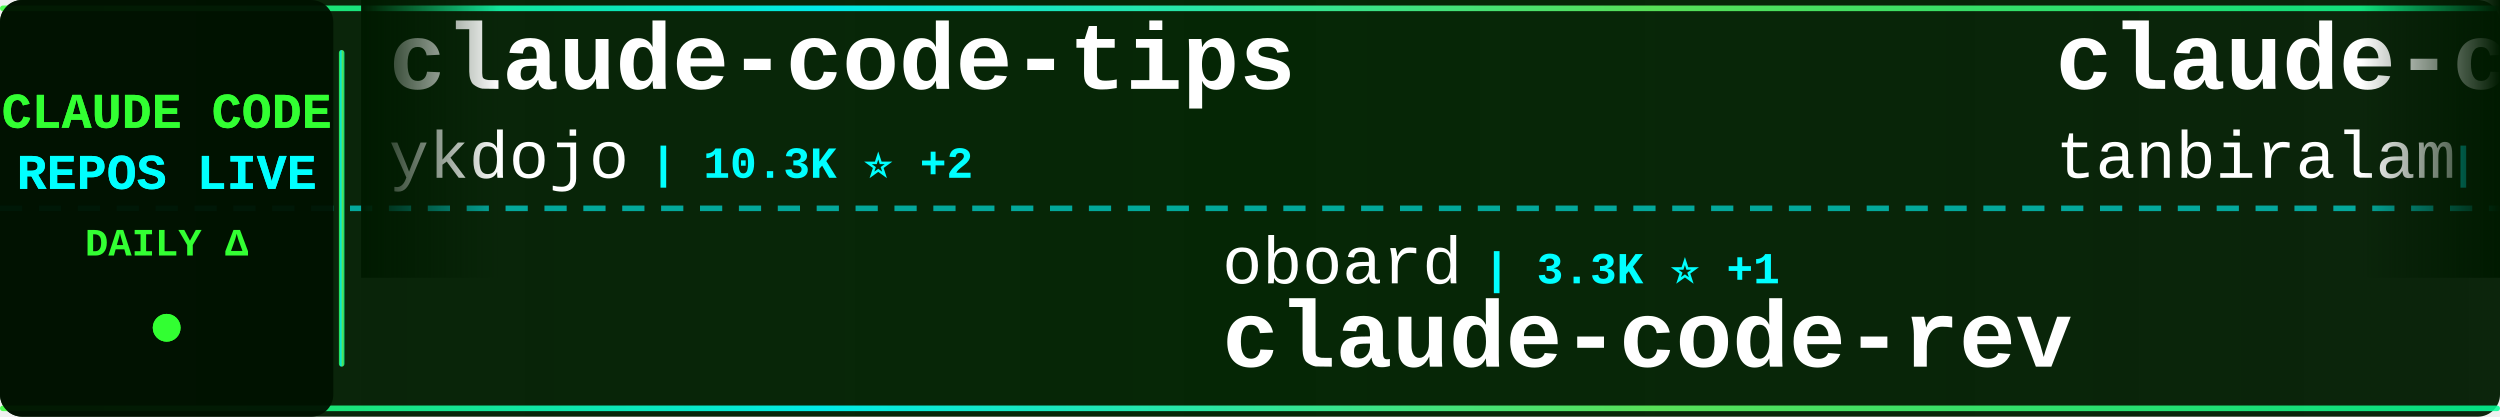
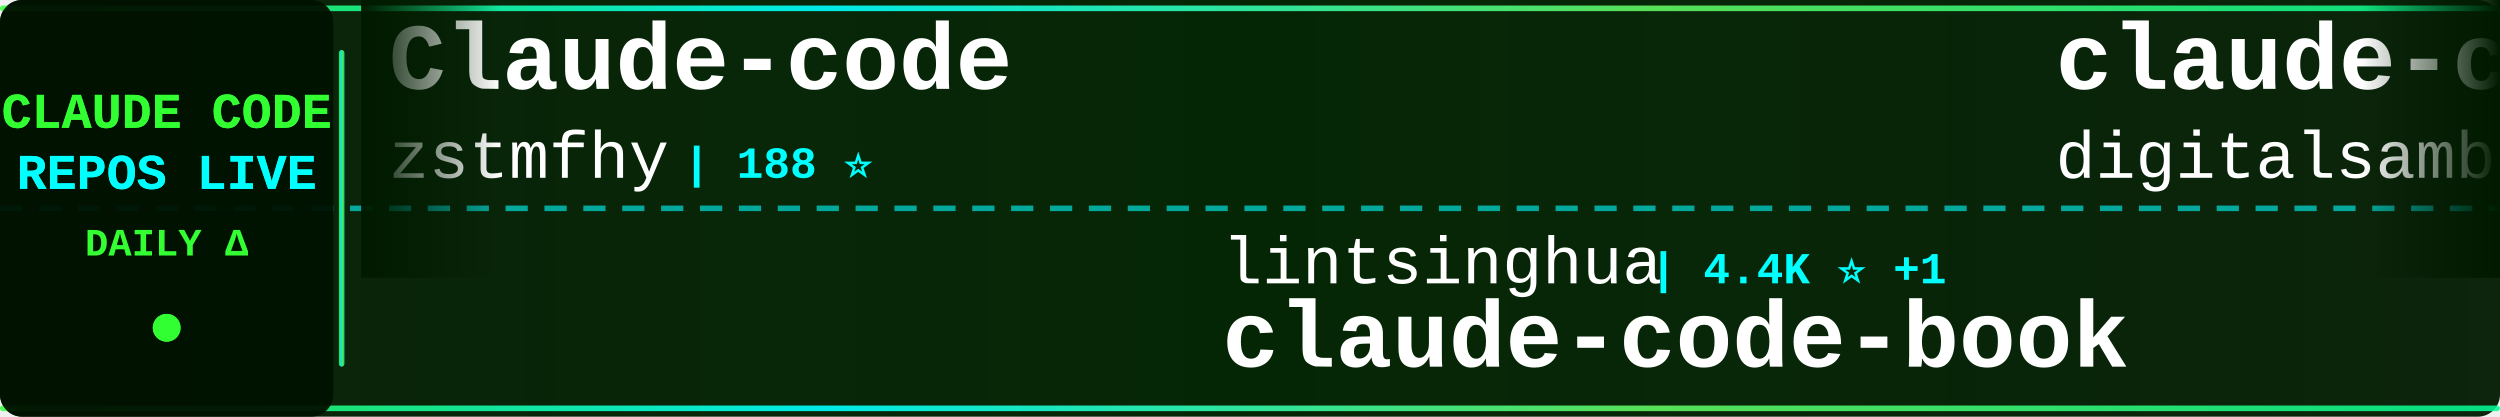
<svg xmlns="http://www.w3.org/2000/svg" width="900" height="150">
  <defs>
    <linearGradient id="tickerBg" x1="0%" y1="0%" x2="100%" y2="0%">
      <stop offset="0%" style="stop-color:#001a00;stop-opacity:0.95" />
      <stop offset="50%" style="stop-color:#002200;stop-opacity:0.98" />
      <stop offset="100%" style="stop-color:#001a00;stop-opacity:0.95" />
    </linearGradient>
    <linearGradient id="borderGrad" x1="0%" y1="0%" x2="100%" y2="0%">
      <stop offset="0%" style="stop-color:#33ff33;stop-opacity:0.85">
        <animate attributeName="stop-opacity" values="0.85;1;0.85" dur="2s" repeatCount="indefinite" />
      </stop>
      <stop offset="33%" style="stop-color:#00ffff;stop-opacity:0.9">
        <animate attributeName="stop-opacity" values="0.9;1;0.9" dur="2.2s" repeatCount="indefinite" />
      </stop>
      <stop offset="66%" style="stop-color:#66ff66;stop-opacity:0.85">
        <animate attributeName="stop-opacity" values="0.85;1;0.85" dur="1.8s" repeatCount="indefinite" />
      </stop>
      <stop offset="100%" style="stop-color:#00ff99;stop-opacity:0.85">
        <animate attributeName="stop-opacity" values="0.85;1;0.85" dur="2s" repeatCount="indefinite" />
      </stop>
    </linearGradient>
    <filter id="textGlow">
      <feGaussianBlur stdDeviation="0.1" result="coloredBlur" />
      <feMerge>
        <feMergeNode in="coloredBlur" />
        <feMergeNode in="SourceGraphic" />
      </feMerge>
    </filter>
    <filter id="metricGlow">
      <feGaussianBlur stdDeviation="0.2" result="coloredBlur" />
      <feMerge>
        <feMergeNode in="coloredBlur" />
        <feMergeNode in="SourceGraphic" />
      </feMerge>
    </filter>
    <linearGradient id="leftFade" x1="0%" y1="0%" x2="100%" y2="0%">
      <stop offset="0%" style="stop-color:#001a00;stop-opacity:1" />
      <stop offset="100%" style="stop-color:#001a00;stop-opacity:0" />
    </linearGradient>
    <linearGradient id="rightFade" x1="0%" y1="0%" x2="100%" y2="0%">
      <stop offset="0%" style="stop-color:#001a00;stop-opacity:0" />
      <stop offset="100%" style="stop-color:#001a00;stop-opacity:1" />
    </linearGradient>
  </defs>
  <rect width="900" height="150" fill="url(#tickerBg)" rx="8" />
  <rect x="0" y="2" width="900" height="2" fill="url(#borderGrad)" rx="1" />
  <rect x="0" y="146" width="900" height="2" fill="url(#borderGrad)" rx="1" />
  <line x1="0" y1="75" x2="900" y2="75" stroke="#00ffff" stroke-width="2" stroke-dasharray="8 6" opacity="0.6" />
  <rect x="0" y="0" width="120" height="150" fill="#001100" opacity="0.95" rx="8" />
  <text x="60" y="46" font-family="'Courier New', monospace" font-size="18" font-weight="bold" fill="#33ff33" text-anchor="middle" filter="url(#textGlow)">
    CLAUDE CODE
  </text>
  <text x="60" y="68" font-family="'Courier New', monospace" font-size="18" font-weight="bold" fill="#00ffff" text-anchor="middle" filter="url(#textGlow)">
    REPOS LIVE
  </text>
  <text x="60" y="92" font-family="'Courier New', monospace" font-size="14" font-weight="bold" fill="#33ff33" text-anchor="middle">
    DAILY Δ
  </text>
  <circle cx="60" cy="118" r="5" fill="#33ff33" filter="url(#metricGlow)">
    <animate attributeName="r" values="4;6;4" dur="1.5s" repeatCount="indefinite" />
    <animate attributeName="opacity" values="0.6;1;0.6" dur="1.5s" repeatCount="indefinite" />
  </circle>
  <rect x="122" y="18" width="2" height="114" fill="url(#borderGrad)" rx="1" />
  <clipPath id="tickerClip">
    <rect x="130" y="0" width="770" height="150" />
  </clipPath>
  <g clip-path="url(#tickerClip)">
    <g id="tickerItems">
      <animateTransform attributeName="transform" attributeType="XML" type="translate" from="0 0" to="-3000 0" dur="54s" repeatCount="indefinite" />
      <g transform="translate(0, 0)">
-         <text x="140" y="32" font-family="'Courier New', monospace" font-size="34" font-weight="bold" fill="#ffffff">claude-code-tips</text>
-         <text x="140" y="64" font-family="'Courier New', monospace" font-size="24" font-weight="normal" fill="#ffffff" opacity="1.0">ykdojo</text>
-         <text x="234" y="64" font-family="'Courier New', monospace" font-size="16" font-weight="bold" fill="#00ffff"> | 10.3K ⭐ +2</text>
+         <text x="140" y="32" font-family="'Courier New', monospace" font-size="34" font-weight="bold" fill="#ffffff">Claude-code</text>
+         <text x="140" y="64" font-family="'Courier New', monospace" font-size="24" font-weight="normal" fill="#ffffff" opacity="1.0">zstmfhy</text>
+         <text x="246" y="64" font-family="'Courier New', monospace" font-size="16" font-weight="bold" fill="#00ffff"> | 188 ⭐</text>
      </g>
      <g transform="translate(300, 0)">
-         <text x="140" y="102" font-family="'Courier New', monospace" font-size="24" font-weight="normal" fill="#ffffff" opacity="1.0">oboard</text>
-         <text x="234" y="102" font-family="'Courier New', monospace" font-size="16" font-weight="bold" fill="#00ffff"> | 3.3K ⭐ +1</text>
-         <text x="140" y="132" font-family="'Courier New', monospace" font-size="34" font-weight="bold" fill="#ffffff">claude-code-rev</text>
+         <text x="140" y="102" font-family="'Courier New', monospace" font-size="24" font-weight="normal" fill="#ffffff" opacity="1.0">lintsinghua</text>
+         <text x="294" y="102" font-family="'Courier New', monospace" font-size="16" font-weight="bold" fill="#00ffff"> | 4.4K ⭐ +1</text>
+         <text x="140" y="132" font-family="'Courier New', monospace" font-size="34" font-weight="bold" fill="#ffffff">claude-code-book</text>
      </g>
      <g transform="translate(600, 0)">
-         <text x="140" y="32" font-family="'Courier New', monospace" font-size="34" font-weight="bold" fill="#ffffff">claude-code</text>
-         <text x="140" y="64" font-family="'Courier New', monospace" font-size="24" font-weight="normal" fill="#ffffff" opacity="1.0">tanbiralam</text>
-         <text x="282" y="64" font-family="'Courier New', monospace" font-size="16" font-weight="bold" fill="#00ffff"> | 2.4K ⭐</text>
+         <text x="140" y="32" font-family="'Courier New', monospace" font-size="34" font-weight="bold" fill="#ffffff">claude-code-video-toolki...</text>
+         <text x="140" y="64" font-family="'Courier New', monospace" font-size="24" font-weight="normal" fill="#ffffff" opacity="1.0">digitalsamba</text>
+         <text x="306" y="64" font-family="'Courier New', monospace" font-size="16" font-weight="bold" fill="#00ffff"> | 2.6K ⭐ +4</text>
      </g>
      <g transform="translate(900, 0)">
-         <text x="140" y="102" font-family="'Courier New', monospace" font-size="24" font-weight="normal" fill="#ffffff" opacity="1.0">VILA-Lab</text>
-         <text x="258" y="102" font-family="'Courier New', monospace" font-size="16" font-weight="bold" fill="#00ffff"> | 2.2K ⭐</text>
-         <text x="140" y="132" font-family="'Courier New', monospace" font-size="34" font-weight="bold" fill="#ffffff">Dive-into-Claude-Code</text>
+         <text x="140" y="102" font-family="'Courier New', monospace" font-size="24" font-weight="normal" fill="#ffffff" opacity="1.0">alejandrobalderas</text>
+         <text x="366" y="102" font-family="'Courier New', monospace" font-size="16" font-weight="bold" fill="#00ffff"> | 3.0K ⭐</text>
+         <text x="140" y="132" font-family="'Courier New', monospace" font-size="34" font-weight="bold" fill="#ffffff">claude-code-from-source</text>
      </g>
      <g transform="translate(1200, 0)">
-         <text x="140" y="32" font-family="'Courier New', monospace" font-size="34" font-weight="bold" fill="#ffffff">claude-code</text>
-         <text x="140" y="64" font-family="'Courier New', monospace" font-size="24" font-weight="normal" fill="#ffffff" opacity="1.0">mehmoodosman</text>
-         <text x="306" y="64" font-family="'Courier New', monospace" font-size="16" font-weight="bold" fill="#00ffff"> | 172 ⭐</text>
+         <text x="140" y="32" font-family="'Courier New', monospace" font-size="34" font-weight="bold" fill="#ffffff">Claude-Code</text>
+         <text x="140" y="64" font-family="'Courier New', monospace" font-size="24" font-weight="normal" fill="#ffffff" opacity="1.0">KPR111</text>
+         <text x="234" y="64" font-family="'Courier New', monospace" font-size="16" font-weight="bold" fill="#00ffff"> | 18 ⭐</text>
      </g>
      <g transform="translate(1500, 0)">
-         <text x="140" y="102" font-family="'Courier New', monospace" font-size="24" font-weight="normal" fill="#ffffff" opacity="1.0">xorespesp</text>
-         <text x="270" y="102" font-family="'Courier New', monospace" font-size="16" font-weight="bold" fill="#00ffff"> | 231 ⭐</text>
-         <text x="140" y="132" font-family="'Courier New', monospace" font-size="34" font-weight="bold" fill="#ffffff">claude-code</text>
+         <text x="140" y="102" font-family="'Courier New', monospace" font-size="24" font-weight="normal" fill="#ffffff" opacity="1.0">777genius</text>
+         <text x="270" y="102" font-family="'Courier New', monospace" font-size="16" font-weight="bold" fill="#00ffff"> | 939 ⭐</text>
+         <text x="140" y="132" font-family="'Courier New', monospace" font-size="34" font-weight="bold" fill="#ffffff">claude-code-source-code</text>
      </g>
      <g transform="translate(1800, 0)">
-         <text x="140" y="32" font-family="'Courier New', monospace" font-size="34" font-weight="bold" fill="#ffffff">claude-code-rust</text>
-         <text x="140" y="64" font-family="'Courier New', monospace" font-size="24" font-weight="normal" fill="#ffffff" opacity="1.0">lorryjovens-hub</text>
-         <text x="342" y="64" font-family="'Courier New', monospace" font-size="16" font-weight="bold" fill="#00ffff"> | 1.7K ⭐</text>
+         <text x="140" y="32" font-family="'Courier New', monospace" font-size="34" font-weight="bold" fill="#ffffff">claude-code</text>
+         <text x="140" y="64" font-family="'Courier New', monospace" font-size="24" font-weight="normal" fill="#ffffff" opacity="1.0">RishabhK103</text>
+         <text x="294" y="64" font-family="'Courier New', monospace" font-size="16" font-weight="bold" fill="#00ffff"> | 112 ⭐</text>
      </g>
      <g transform="translate(2100, 0)">
-         <text x="140" y="102" font-family="'Courier New', monospace" font-size="24" font-weight="normal" fill="#ffffff" opacity="1.0">anthropics</text>
-         <text x="282" y="102" font-family="'Courier New', monospace" font-size="16" font-weight="bold" fill="#00ffff"> | 6.9K ⭐ +6</text>
-         <text x="140" y="132" font-family="'Courier New', monospace" font-size="34" font-weight="bold" fill="#ffffff">claude-code-security-rev...</text>
+         <text x="140" y="102" font-family="'Courier New', monospace" font-size="24" font-weight="normal" fill="#ffffff" opacity="1.0">liuup</text>
+         <text x="222" y="102" font-family="'Courier New', monospace" font-size="16" font-weight="bold" fill="#00ffff"> | 4.1K ⭐ +1</text>
+         <text x="140" y="132" font-family="'Courier New', monospace" font-size="34" font-weight="bold" fill="#ffffff">claude-code-analysis</text>
      </g>
      <g transform="translate(2400, 0)">
-         <text x="140" y="32" font-family="'Courier New', monospace" font-size="34" font-weight="bold" fill="#ffffff">learn-claude-code</text>
-         <text x="140" y="64" font-family="'Courier New', monospace" font-size="24" font-weight="normal" fill="#ffffff" opacity="1.0">shareAI-lab</text>
-         <text x="294" y="64" font-family="'Courier New', monospace" font-size="16" font-weight="bold" fill="#00ffff"> | 80.4K ⭐ +4</text>
+         <text x="140" y="32" font-family="'Courier New', monospace" font-size="34" font-weight="bold" fill="#ffffff">claude-code</text>
+         <text x="140" y="64" font-family="'Courier New', monospace" font-size="24" font-weight="normal" fill="#ffffff" opacity="1.0">codeaashu</text>
+         <text x="270" y="64" font-family="'Courier New', monospace" font-size="16" font-weight="bold" fill="#00ffff"> | 3.4K ⭐</text>
      </g>
      <g transform="translate(2700, 0)">
-         <text x="140" y="102" font-family="'Courier New', monospace" font-size="24" font-weight="normal" fill="#ffffff" opacity="1.0">diet103</text>
-         <text x="246" y="102" font-family="'Courier New', monospace" font-size="16" font-weight="bold" fill="#00ffff"> | 10.1K ⭐</text>
-         <text x="140" y="132" font-family="'Courier New', monospace" font-size="34" font-weight="bold" fill="#ffffff">claude-code-infrastructu...</text>
+         <text x="140" y="102" font-family="'Courier New', monospace" font-size="24" font-weight="normal" fill="#ffffff" opacity="1.0">pengchengneo</text>
+         <text x="306" y="102" font-family="'Courier New', monospace" font-size="16" font-weight="bold" fill="#00ffff"> | 1.8K ⭐</text>
+         <text x="140" y="132" font-family="'Courier New', monospace" font-size="34" font-weight="bold" fill="#ffffff">Claude-Code</text>
      </g>
      <g transform="translate(3000, 0)">
-         <text x="140" y="32" font-family="'Courier New', monospace" font-size="34" font-weight="bold" fill="#ffffff">claude-code-tips</text>
-         <text x="140" y="64" font-family="'Courier New', monospace" font-size="24" font-weight="normal" fill="#ffffff" opacity="1.0">ykdojo</text>
-         <text x="234" y="64" font-family="'Courier New', monospace" font-size="16" font-weight="bold" fill="#00ffff"> | 10.3K ⭐ +2</text>
+         <text x="140" y="32" font-family="'Courier New', monospace" font-size="34" font-weight="bold" fill="#ffffff">Claude-code</text>
+         <text x="140" y="64" font-family="'Courier New', monospace" font-size="24" font-weight="normal" fill="#ffffff" opacity="1.0">zstmfhy</text>
+         <text x="246" y="64" font-family="'Courier New', monospace" font-size="16" font-weight="bold" fill="#00ffff"> | 188 ⭐</text>
      </g>
      <g transform="translate(3300, 0)">
-         <text x="140" y="102" font-family="'Courier New', monospace" font-size="24" font-weight="normal" fill="#ffffff" opacity="1.0">oboard</text>
-         <text x="234" y="102" font-family="'Courier New', monospace" font-size="16" font-weight="bold" fill="#00ffff"> | 3.3K ⭐ +1</text>
-         <text x="140" y="132" font-family="'Courier New', monospace" font-size="34" font-weight="bold" fill="#ffffff">claude-code-rev</text>
+         <text x="140" y="102" font-family="'Courier New', monospace" font-size="24" font-weight="normal" fill="#ffffff" opacity="1.0">lintsinghua</text>
+         <text x="294" y="102" font-family="'Courier New', monospace" font-size="16" font-weight="bold" fill="#00ffff"> | 4.4K ⭐ +1</text>
+         <text x="140" y="132" font-family="'Courier New', monospace" font-size="34" font-weight="bold" fill="#ffffff">claude-code-book</text>
      </g>
      <g transform="translate(3600, 0)">
-         <text x="140" y="32" font-family="'Courier New', monospace" font-size="34" font-weight="bold" fill="#ffffff">claude-code</text>
-         <text x="140" y="64" font-family="'Courier New', monospace" font-size="24" font-weight="normal" fill="#ffffff" opacity="1.0">tanbiralam</text>
-         <text x="282" y="64" font-family="'Courier New', monospace" font-size="16" font-weight="bold" fill="#00ffff"> | 2.4K ⭐</text>
+         <text x="140" y="32" font-family="'Courier New', monospace" font-size="34" font-weight="bold" fill="#ffffff">claude-code-video-toolki...</text>
+         <text x="140" y="64" font-family="'Courier New', monospace" font-size="24" font-weight="normal" fill="#ffffff" opacity="1.0">digitalsamba</text>
+         <text x="306" y="64" font-family="'Courier New', monospace" font-size="16" font-weight="bold" fill="#00ffff"> | 2.6K ⭐ +4</text>
      </g>
      <g transform="translate(3900, 0)">
-         <text x="140" y="102" font-family="'Courier New', monospace" font-size="24" font-weight="normal" fill="#ffffff" opacity="1.0">VILA-Lab</text>
-         <text x="258" y="102" font-family="'Courier New', monospace" font-size="16" font-weight="bold" fill="#00ffff"> | 2.2K ⭐</text>
-         <text x="140" y="132" font-family="'Courier New', monospace" font-size="34" font-weight="bold" fill="#ffffff">Dive-into-Claude-Code</text>
+         <text x="140" y="102" font-family="'Courier New', monospace" font-size="24" font-weight="normal" fill="#ffffff" opacity="1.0">alejandrobalderas</text>
+         <text x="366" y="102" font-family="'Courier New', monospace" font-size="16" font-weight="bold" fill="#00ffff"> | 3.0K ⭐</text>
+         <text x="140" y="132" font-family="'Courier New', monospace" font-size="34" font-weight="bold" fill="#ffffff">claude-code-from-source</text>
      </g>
    </g>
  </g>
  <rect x="130" y="0" width="50" height="100" fill="url(#leftFade)" />
  <rect x="850" y="0" width="50" height="100" fill="url(#rightFade)" />
</svg>
